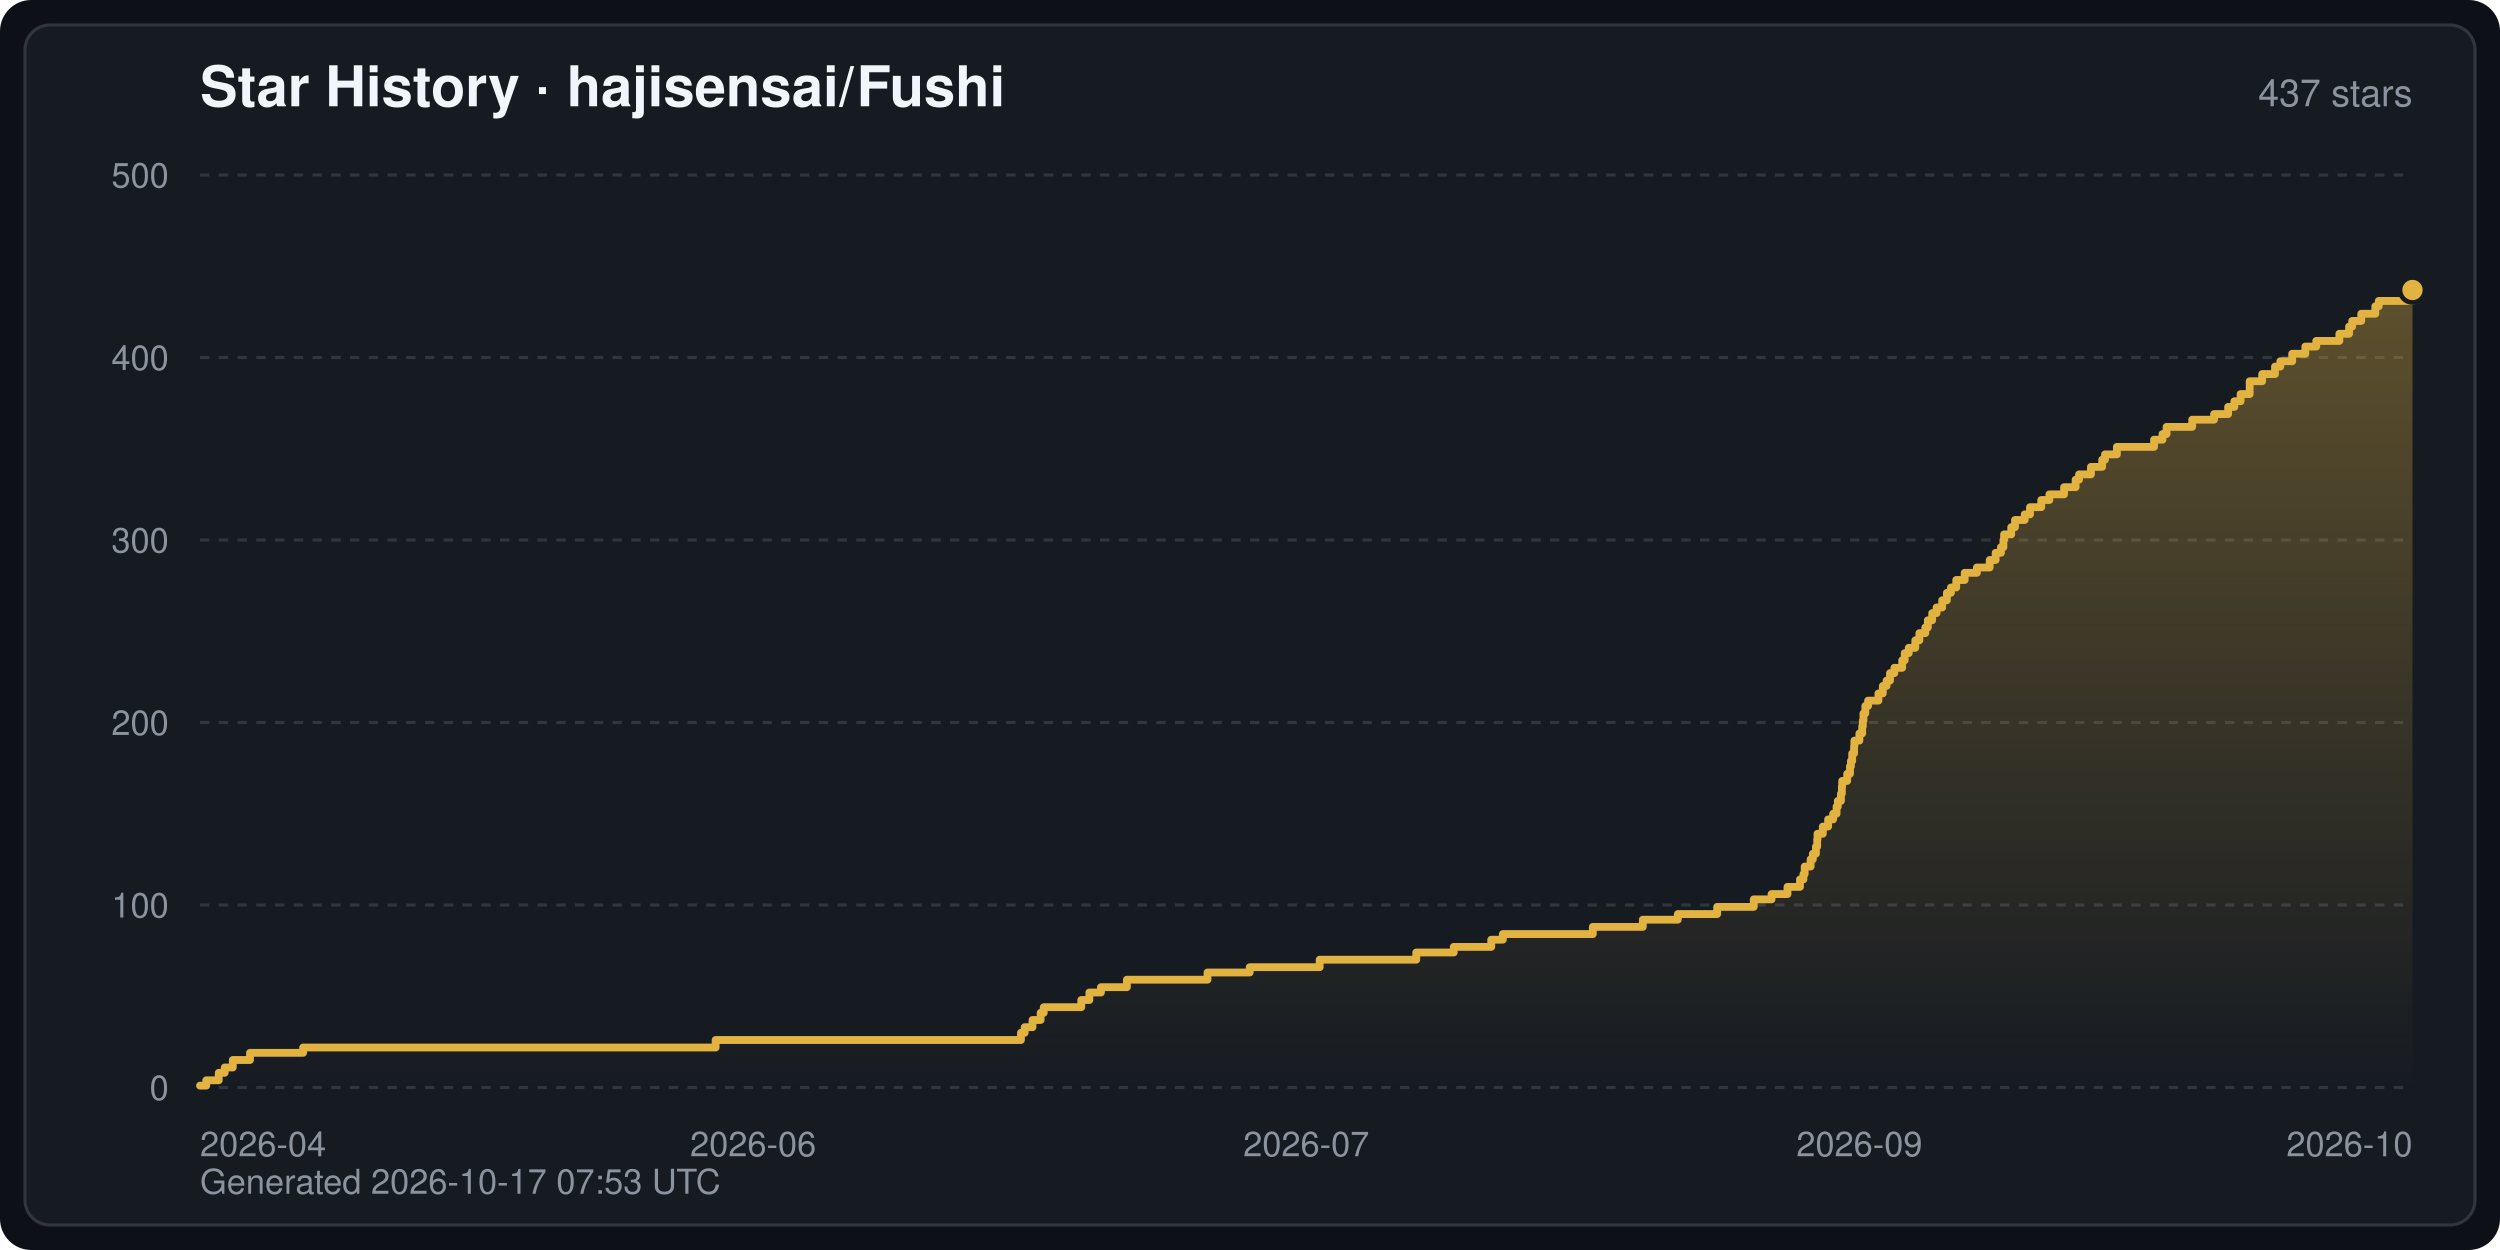
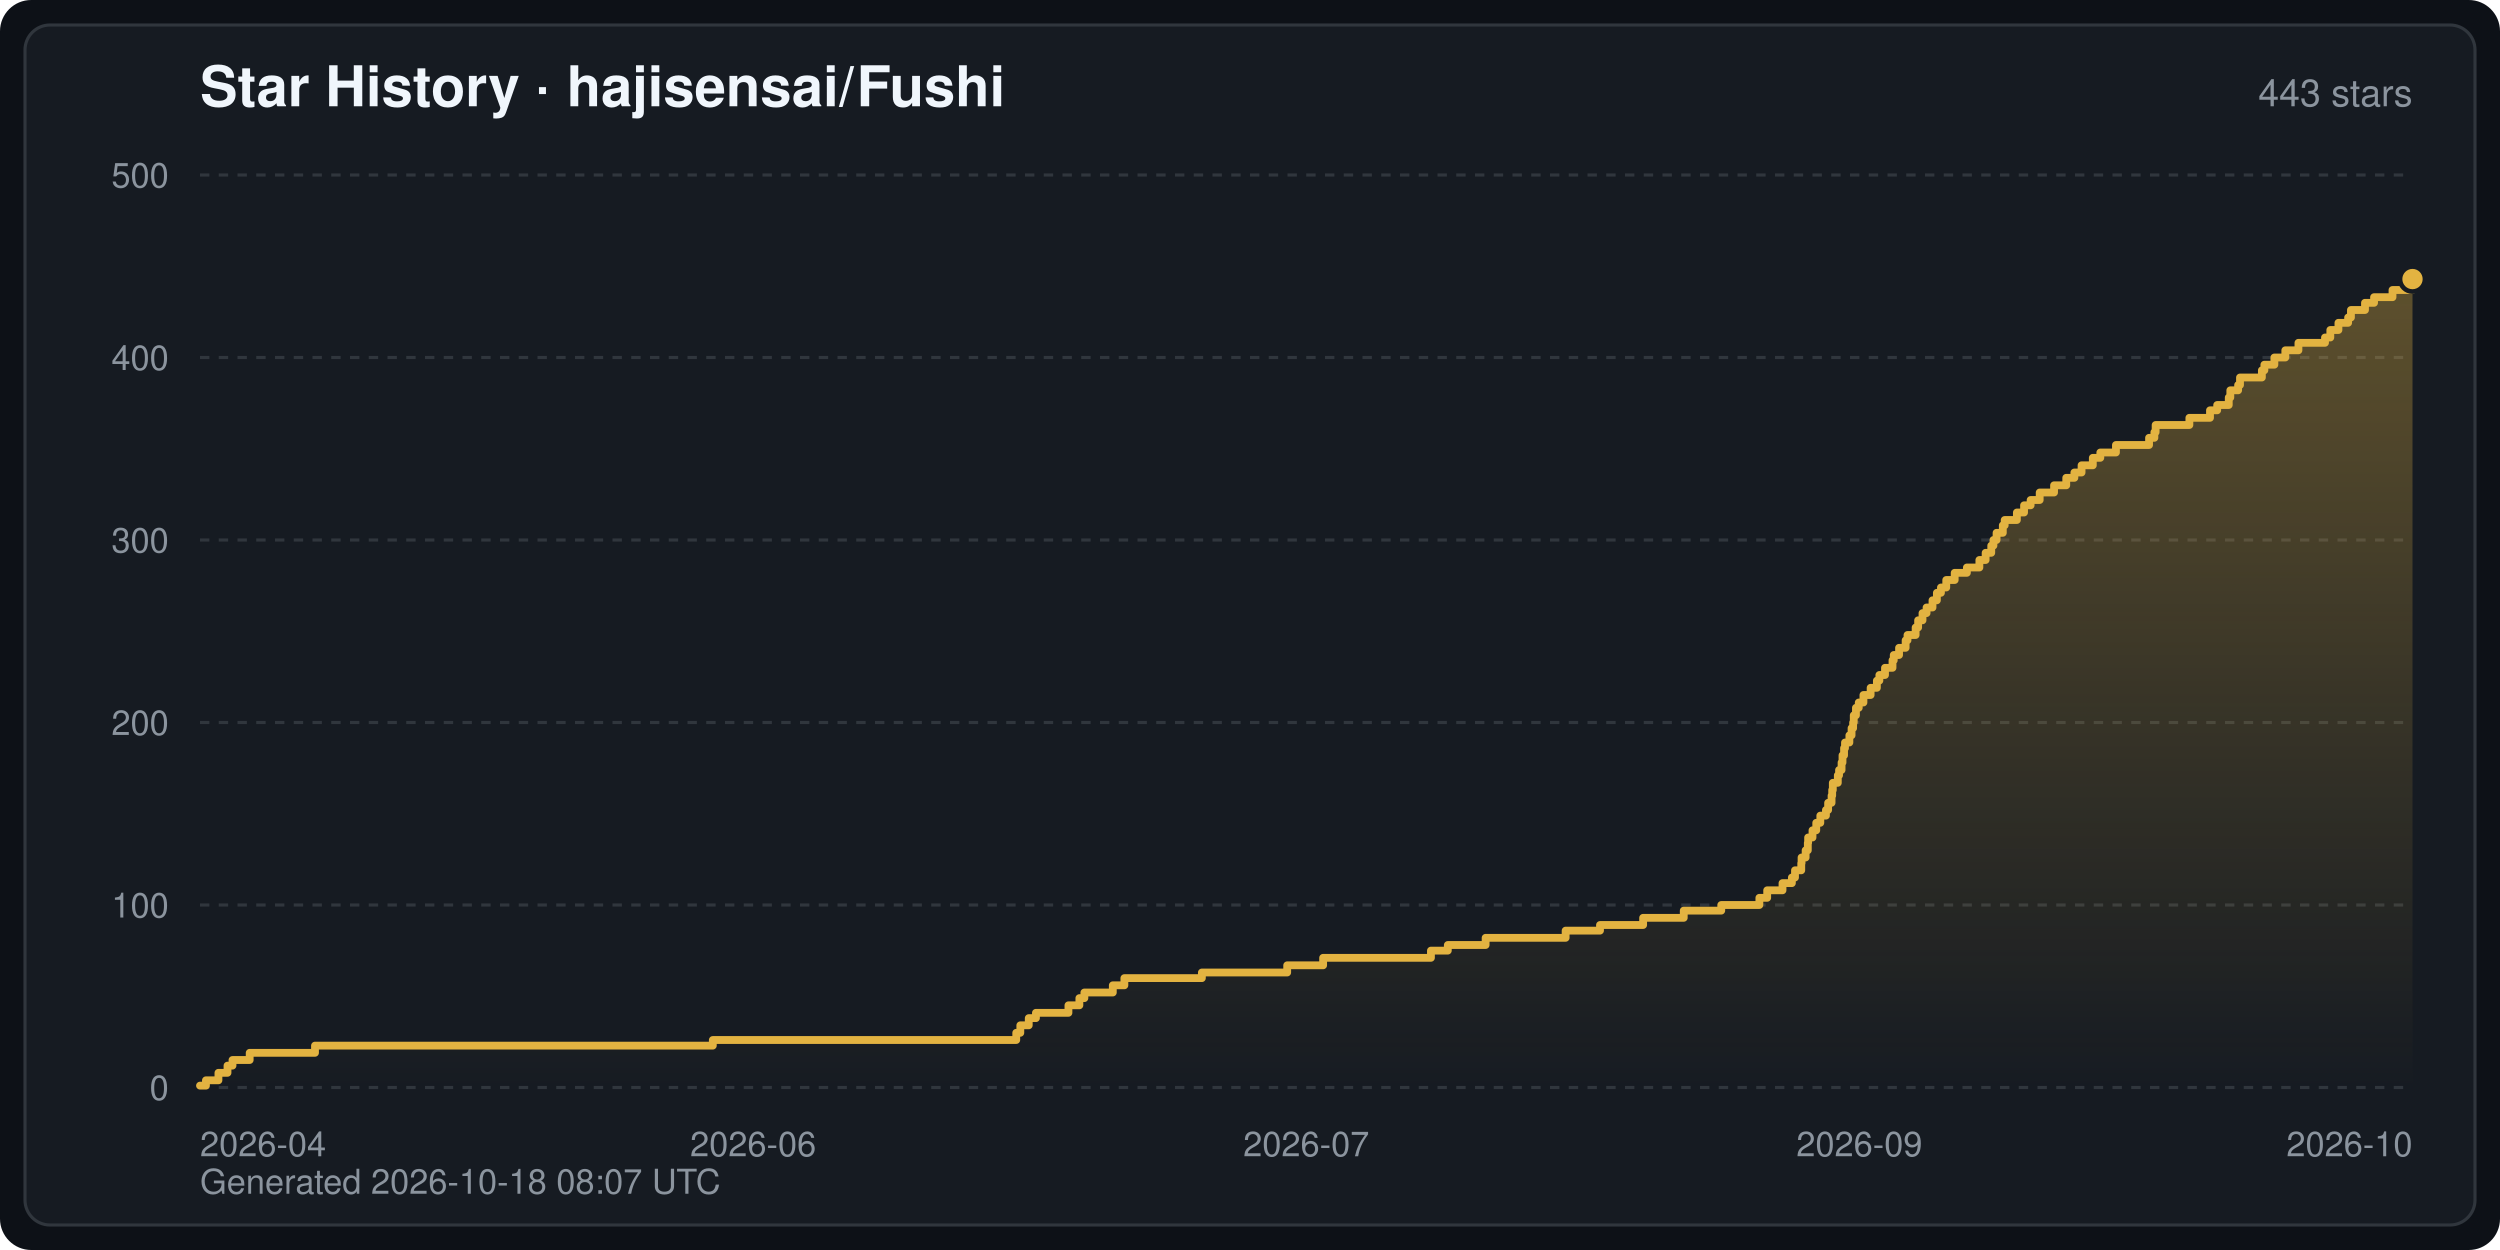
<svg xmlns="http://www.w3.org/2000/svg" width="800" height="400" viewBox="0 0 800 400" font-family="-apple-system,BlinkMacSystemFont,Segoe UI,Helvetica,Arial,sans-serif" role="img" aria-label="Star History · hajisensai/Fushi">
  <defs>
    <linearGradient id="starArea" x1="0" y1="0" x2="0" y2="1">
      <stop offset="0" stop-color="#e3b341" stop-opacity="0.35" />
      <stop offset="1" stop-color="#e3b341" stop-opacity="0" />
    </linearGradient>
  </defs>
  <rect width="800" height="400" rx="10" fill="#0d1117" />
  <rect x="8" y="8" width="784" height="384" rx="8" fill="#161b22" stroke="#30363d" stroke-width="1" />
  <text x="64" y="34" fill="#f0f6fc" font-size="18" font-weight="600">Star History · hajisensai/Fushi</text>
-   <text x="772" y="34" fill="#8b949e" font-size="12" text-anchor="end">437 stars</text>
+   <text x="772" y="34" fill="#8b949e" font-size="12" text-anchor="end">443 stars</text>
  <line x1="64" y1="348.0" x2="772" y2="348.0" stroke="#30363d" stroke-width="1" stroke-dasharray="3 3" />
  <text x="54" y="352.0" fill="#8b949e" font-size="11" text-anchor="end">0</text>
  <line x1="64" y1="289.6" x2="772" y2="289.6" stroke="#30363d" stroke-width="1" stroke-dasharray="3 3" />
  <text x="54" y="293.6" fill="#8b949e" font-size="11" text-anchor="end">100</text>
  <line x1="64" y1="231.2" x2="772" y2="231.2" stroke="#30363d" stroke-width="1" stroke-dasharray="3 3" />
  <text x="54" y="235.2" fill="#8b949e" font-size="11" text-anchor="end">200</text>
  <line x1="64" y1="172.8" x2="772" y2="172.8" stroke="#30363d" stroke-width="1" stroke-dasharray="3 3" />
  <text x="54" y="176.8" fill="#8b949e" font-size="11" text-anchor="end">300</text>
  <line x1="64" y1="114.4" x2="772" y2="114.4" stroke="#30363d" stroke-width="1" stroke-dasharray="3 3" />
  <text x="54" y="118.4" fill="#8b949e" font-size="11" text-anchor="end">400</text>
  <line x1="64" y1="56.0" x2="772" y2="56.0" stroke="#30363d" stroke-width="1" stroke-dasharray="3 3" />
  <text x="54" y="60.0" fill="#8b949e" font-size="11" text-anchor="end">500</text>
  <text x="64.0" y="370.0" fill="#8b949e" font-size="11" text-anchor="start">2026-04</text>
  <text x="241.0" y="370.0" fill="#8b949e" font-size="11" text-anchor="middle">2026-06</text>
  <text x="418.0" y="370.0" fill="#8b949e" font-size="11" text-anchor="middle">2026-07</text>
  <text x="595.0" y="370.0" fill="#8b949e" font-size="11" text-anchor="middle">2026-09</text>
  <text x="772.0" y="370.0" fill="#8b949e" font-size="11" text-anchor="end">2026-10</text>
-   <path d="M64.0,348.0 L64.0,347.4 L66.0,347.4 L66.0,345.7 L70.0,345.7 L70.0,343.3 L71.9,343.3 L71.9,341.6 L74.5,341.6 L74.5,339.2 L80.0,339.2 L80.0,336.9 L97.0,336.9 L97.0,335.2 L229.0,335.2 L229.0,332.8 L326.7,332.8 L326.7,330.5 L327.9,330.5 L327.9,328.7 L330.4,328.7 L330.4,326.4 L333.0,326.4 L333.0,324.1 L334.0,324.1 L334.0,322.3 L346.0,322.3 L346.0,320.0 L348.6,320.0 L348.6,317.6 L352.3,317.6 L352.3,315.9 L360.6,315.9 L360.6,313.5 L386.4,313.5 L386.4,311.2 L399.9,311.2 L399.9,309.5 L422.3,309.5 L422.3,307.1 L453.2,307.1 L453.2,304.8 L465.2,304.8 L465.2,303.0 L477.2,303.0 L477.2,300.7 L480.9,300.7 L480.9,298.9 L509.7,298.9 L509.7,296.6 L525.7,296.6 L525.7,294.3 L536.9,294.3 L536.9,292.5 L549.5,292.5 L549.5,290.2 L561.2,290.2 L561.2,287.8 L566.9,287.8 L566.9,286.1 L572.0,286.1 L572.0,283.8 L576.0,283.8 L576.0,281.4 L577.1,281.4 L577.1,279.7 L577.5,279.7 L577.5,277.3 L579.4,277.3 L579.4,275.0 L580.1,275.0 L580.1,273.2 L581.1,273.2 L581.1,270.9 L581.5,270.9 L581.5,268.6 L581.6,268.6 L581.6,266.8 L583.3,266.8 L583.3,264.5 L585.0,264.5 L585.0,262.2 L586.6,262.2 L586.6,260.4 L587.7,260.4 L587.7,258.1 L588.1,258.1 L588.1,256.3 L589.1,256.3 L589.1,254.0 L589.4,254.0 L589.4,251.6 L589.5,251.6 L589.5,249.9 L591.1,249.9 L591.1,247.6 L592.0,247.6 L592.0,245.2 L592.3,245.2 L592.3,243.5 L592.7,243.5 L592.7,241.1 L593.3,241.1 L593.3,238.8 L593.4,238.8 L593.4,237.0 L595.0,237.0 L595.0,234.7 L595.9,234.7 L595.9,232.4 L596.1,232.4 L596.1,230.6 L596.3,230.6 L596.3,228.3 L596.9,228.3 L596.9,225.9 L597.8,225.9 L597.8,224.2 L601.1,224.2 L601.1,221.9 L602.5,221.9 L602.5,219.5 L603.7,219.5 L603.7,217.8 L604.8,217.8 L604.8,215.4 L606.2,215.4 L606.2,213.7 L608.7,213.7 L608.7,211.3 L609.5,211.3 L609.5,209.0 L610.8,209.0 L610.8,207.3 L612.9,207.3 L612.9,204.9 L614.2,204.9 L614.2,202.6 L616.1,202.6 L616.1,200.8 L616.9,200.8 L616.9,198.5 L618.3,198.5 L618.3,196.2 L619.7,196.2 L619.7,194.4 L621.5,194.4 L621.5,192.1 L623.0,192.1 L623.0,189.7 L624.3,189.7 L624.3,188.0 L626.0,188.0 L626.0,185.6 L628.7,185.6 L628.7,183.3 L632.6,183.3 L632.6,181.6 L636.7,181.6 L636.7,179.2 L638.6,179.2 L638.6,176.9 L640.3,176.9 L640.3,175.1 L641.1,175.1 L641.1,172.8 L641.3,172.8 L641.3,171.0 L643.6,171.0 L643.6,168.7 L644.8,168.7 L644.8,166.4 L647.9,166.4 L647.9,164.6 L649.6,164.6 L649.6,162.3 L653.2,162.3 L653.2,160.0 L655.8,160.0 L655.8,158.2 L660.5,158.2 L660.5,155.9 L664.2,155.9 L664.2,153.5 L665.3,153.5 L665.3,151.8 L669.1,151.8 L669.1,149.4 L672.7,149.4 L672.7,147.1 L673.6,147.1 L673.6,145.4 L677.4,145.4 L677.4,143.0 L689.3,143.0 L689.3,140.7 L692.0,140.7 L692.0,138.9 L693.3,138.9 L693.3,136.6 L701.5,136.6 L701.5,134.3 L708.5,134.3 L708.5,132.5 L713.0,132.5 L713.0,130.2 L715.0,130.2 L715.0,128.4 L717.0,128.4 L717.0,126.1 L719.9,126.1 L719.9,123.7 L719.9,123.7 L719.9,122.0 L723.9,122.0 L723.9,119.7 L728.0,119.7 L728.0,117.3 L729.7,117.3 L729.7,115.6 L733.5,115.6 L733.5,113.2 L737.7,113.2 L737.7,110.9 L741.2,110.9 L741.2,109.1 L748.6,109.1 L748.6,106.8 L751.7,106.8 L751.7,104.5 L752.7,104.5 L752.7,102.7 L755.6,102.7 L755.6,100.4 L760.1,100.4 L760.1,98.0 L761.2,98.0 L761.2,96.3 L772.0,96.3 L772.0,92.8 L772.0,348.0 Z" fill="url(#starArea)" />
-   <polyline points="64.0,347.4 66.0,347.4 66.0,345.7 70.0,345.7 70.0,343.3 71.9,343.3 71.9,341.6 74.5,341.6 74.5,339.2 80.0,339.2 80.0,336.9 97.0,336.9 97.0,335.2 229.0,335.2 229.0,332.8 326.7,332.8 326.7,330.5 327.9,330.5 327.9,328.7 330.4,328.7 330.4,326.4 333.0,326.4 333.0,324.1 334.0,324.1 334.0,322.3 346.0,322.3 346.0,320.0 348.6,320.0 348.6,317.6 352.3,317.6 352.3,315.9 360.6,315.9 360.6,313.5 386.4,313.5 386.4,311.2 399.9,311.2 399.9,309.5 422.3,309.5 422.3,307.1 453.2,307.1 453.2,304.8 465.2,304.8 465.2,303.0 477.2,303.0 477.2,300.7 480.9,300.7 480.9,298.9 509.7,298.9 509.7,296.6 525.7,296.6 525.7,294.3 536.9,294.3 536.9,292.5 549.5,292.5 549.5,290.2 561.2,290.2 561.2,287.8 566.9,287.8 566.9,286.1 572.0,286.1 572.0,283.8 576.0,283.8 576.0,281.4 577.1,281.4 577.1,279.7 577.5,279.7 577.5,277.3 579.4,277.3 579.4,275.0 580.1,275.0 580.1,273.2 581.1,273.2 581.1,270.9 581.5,270.9 581.5,268.6 581.6,268.6 581.6,266.8 583.3,266.8 583.3,264.5 585.0,264.5 585.0,262.2 586.6,262.2 586.6,260.4 587.7,260.4 587.7,258.1 588.1,258.1 588.1,256.3 589.1,256.3 589.1,254.0 589.4,254.0 589.4,251.6 589.5,251.6 589.5,249.9 591.1,249.9 591.1,247.6 592.0,247.6 592.0,245.2 592.3,245.2 592.3,243.5 592.7,243.5 592.7,241.1 593.3,241.1 593.3,238.8 593.4,238.8 593.4,237.0 595.0,237.0 595.0,234.7 595.9,234.7 595.9,232.4 596.1,232.4 596.1,230.6 596.3,230.6 596.3,228.3 596.9,228.3 596.9,225.9 597.8,225.9 597.8,224.2 601.1,224.2 601.1,221.9 602.5,221.9 602.5,219.5 603.7,219.5 603.7,217.8 604.8,217.8 604.8,215.4 606.2,215.4 606.2,213.7 608.7,213.7 608.7,211.3 609.5,211.3 609.5,209.0 610.8,209.0 610.8,207.3 612.9,207.3 612.9,204.9 614.2,204.9 614.2,202.6 616.1,202.6 616.1,200.8 616.9,200.8 616.9,198.5 618.3,198.5 618.3,196.2 619.7,196.2 619.7,194.4 621.5,194.4 621.5,192.1 623.0,192.1 623.0,189.7 624.3,189.7 624.3,188.0 626.0,188.0 626.0,185.6 628.7,185.6 628.7,183.3 632.6,183.3 632.6,181.6 636.7,181.6 636.7,179.2 638.6,179.2 638.6,176.9 640.3,176.9 640.3,175.1 641.1,175.1 641.1,172.8 641.3,172.8 641.3,171.0 643.6,171.0 643.6,168.7 644.8,168.7 644.8,166.4 647.9,166.4 647.9,164.6 649.6,164.6 649.6,162.3 653.2,162.3 653.2,160.0 655.8,160.0 655.8,158.2 660.5,158.2 660.5,155.9 664.2,155.9 664.2,153.5 665.3,153.5 665.3,151.8 669.1,151.8 669.1,149.4 672.7,149.4 672.7,147.1 673.6,147.1 673.6,145.4 677.4,145.4 677.4,143.0 689.3,143.0 689.3,140.7 692.0,140.7 692.0,138.9 693.3,138.9 693.3,136.6 701.5,136.6 701.5,134.3 708.5,134.3 708.5,132.5 713.0,132.5 713.0,130.2 715.0,130.2 715.0,128.4 717.0,128.4 717.0,126.1 719.9,126.1 719.9,123.7 719.9,123.7 719.9,122.0 723.9,122.0 723.9,119.7 728.0,119.7 728.0,117.3 729.7,117.3 729.7,115.6 733.5,115.6 733.5,113.2 737.7,113.2 737.7,110.9 741.2,110.9 741.2,109.1 748.6,109.1 748.6,106.8 751.7,106.8 751.7,104.5 752.7,104.5 752.7,102.7 755.6,102.7 755.6,100.4 760.1,100.4 760.1,98.0 761.2,98.0 761.2,96.3 772.0,96.3 772.0,92.8" fill="none" stroke="#e3b341" stroke-width="2.5" stroke-linejoin="round" stroke-linecap="round" />
-   <circle cx="772.0" cy="92.8" r="4" fill="#e3b341" stroke="#161b22" stroke-width="1.5" />
-   <text x="64" y="382" fill="#8b949e" font-size="11">Generated 2026-10-17 07:53 UTC</text>
+   <path d="M64.0,348.0 L64.0,347.4 L65.9,347.4 L65.9,345.7 L69.9,345.7 L69.9,343.3 L72.8,343.3 L72.8,341.0 L74.4,341.0 L74.4,339.2 L79.9,339.2 L79.9,336.9 L100.8,336.9 L100.8,334.6 L228.1,334.6 L228.1,332.8 L325.2,332.8 L325.2,330.5 L326.5,330.5 L326.5,328.1 L329.2,328.1 L329.2,325.8 L331.5,325.8 L331.5,324.1 L341.9,324.1 L341.9,321.7 L345.4,321.7 L345.4,319.4 L347.0,319.4 L347.0,317.6 L356.1,317.6 L356.1,315.3 L359.8,315.3 L359.8,313.0 L384.6,313.0 L384.6,311.2 L411.9,311.2 L411.9,308.9 L423.4,308.9 L423.4,306.5 L457.9,306.5 L457.9,304.2 L463.3,304.2 L463.3,302.4 L475.4,302.4 L475.4,300.1 L501.0,300.1 L501.0,297.8 L512.0,297.8 L512.0,296.0 L525.8,296.0 L525.8,293.7 L538.8,293.7 L538.8,291.4 L550.8,291.4 L550.8,289.6 L563.0,289.6 L563.0,287.3 L565.5,287.3 L565.5,284.9 L570.4,284.9 L570.4,282.6 L573.4,282.6 L573.4,280.8 L574.4,280.8 L574.4,278.5 L576.4,278.5 L576.4,276.2 L576.5,276.2 L576.5,274.4 L577.8,274.4 L577.8,272.1 L578.5,272.1 L578.5,269.7 L578.6,269.7 L578.6,268.0 L580.0,268.0 L580.0,265.7 L581.2,265.7 L581.2,263.3 L582.5,263.3 L582.5,261.0 L584.3,261.0 L584.3,259.2 L585.0,259.2 L585.0,256.9 L586.1,256.9 L586.1,254.6 L586.3,254.6 L586.3,252.8 L586.5,252.8 L586.5,250.5 L588.1,250.5 L588.1,248.1 L588.5,248.1 L588.5,246.4 L589.3,246.4 L589.3,244.0 L589.6,244.0 L589.6,241.7 L590.1,241.7 L590.1,239.4 L590.4,239.4 L590.4,237.6 L591.8,237.6 L591.8,235.3 L592.5,235.3 L592.5,233.0 L593.0,233.0 L593.0,231.2 L593.2,231.2 L593.2,228.9 L593.9,228.9 L593.9,226.5 L594.8,226.5 L594.8,224.8 L596.3,224.8 L596.3,222.4 L598.6,222.4 L598.6,220.1 L600.6,220.1 L600.6,217.8 L601.4,217.8 L601.4,216.0 L603.2,216.0 L603.2,213.7 L605.6,213.7 L605.6,211.3 L606.0,211.3 L606.0,209.6 L607.7,209.6 L607.7,207.3 L609.8,207.3 L609.8,204.9 L610.4,204.9 L610.4,203.2 L613.0,203.2 L613.0,200.8 L613.8,200.8 L613.8,198.5 L615.2,198.5 L615.2,196.2 L616.5,196.2 L616.5,194.4 L618.4,194.4 L618.4,192.1 L619.8,192.1 L619.8,189.7 L621.1,189.7 L621.1,188.0 L622.8,188.0 L622.8,185.6 L625.5,185.6 L625.5,183.3 L629.4,183.3 L629.4,181.6 L633.4,181.6 L633.4,179.2 L635.4,179.2 L635.4,176.9 L637.2,176.9 L637.2,174.6 L637.9,174.6 L637.9,172.8 L638.9,172.8 L638.9,170.5 L640.9,170.5 L640.9,168.1 L641.5,168.1 L641.5,166.4 L645.4,166.4 L645.4,164.0 L647.7,164.0 L647.7,161.7 L649.8,161.7 L649.8,160.0 L652.7,160.0 L652.7,157.6 L657.3,157.6 L657.3,155.3 L661.2,155.3 L661.2,152.9 L663.8,152.9 L663.8,151.2 L666.1,151.2 L666.1,148.9 L669.7,148.9 L669.7,146.5 L672.1,146.5 L672.1,144.8 L677.1,144.8 L677.1,142.4 L687.7,142.4 L687.7,140.1 L689.4,140.1 L689.4,138.3 L689.8,138.3 L689.8,136.0 L700.6,136.0 L700.6,133.7 L707.2,133.7 L707.2,131.3 L709.5,131.3 L709.5,129.6 L713.2,129.6 L713.2,127.2 L713.7,127.2 L713.7,124.9 L716.2,124.9 L716.2,123.2 L716.8,123.2 L716.8,120.8 L723.8,120.8 L723.8,118.5 L724.6,118.5 L724.6,116.7 L727.8,116.7 L727.8,114.4 L731.3,114.4 L731.3,112.1 L735.5,112.1 L735.5,109.7 L744.0,109.7 L744.0,108.0 L745.7,108.0 L745.7,105.6 L748.3,105.6 L748.3,103.3 L751.4,103.3 L751.4,101.6 L752.3,101.6 L752.3,99.2 L756.8,99.2 L756.8,96.9 L759.7,96.9 L759.7,95.1 L765.6,95.1 L765.6,92.8 L772.0,92.8 L772.0,89.3 L772.0,348.0 Z" fill="url(#starArea)" />
+   <polyline points="64.0,347.4 65.9,347.4 65.9,345.7 69.9,345.7 69.9,343.3 72.8,343.3 72.8,341.0 74.4,341.0 74.4,339.2 79.9,339.2 79.9,336.9 100.8,336.9 100.8,334.6 228.1,334.6 228.1,332.8 325.2,332.8 325.2,330.5 326.5,330.5 326.5,328.1 329.2,328.1 329.2,325.8 331.5,325.8 331.5,324.1 341.9,324.1 341.9,321.7 345.4,321.7 345.4,319.4 347.0,319.4 347.0,317.6 356.1,317.6 356.1,315.3 359.8,315.3 359.8,313.0 384.6,313.0 384.6,311.2 411.9,311.2 411.9,308.9 423.4,308.9 423.4,306.5 457.9,306.5 457.9,304.2 463.3,304.2 463.3,302.4 475.4,302.4 475.4,300.1 501.0,300.1 501.0,297.8 512.0,297.8 512.0,296.0 525.8,296.0 525.8,293.7 538.8,293.7 538.8,291.4 550.8,291.4 550.8,289.6 563.0,289.6 563.0,287.3 565.5,287.3 565.5,284.9 570.4,284.9 570.4,282.6 573.4,282.6 573.4,280.8 574.4,280.8 574.4,278.5 576.4,278.5 576.4,276.2 576.5,276.2 576.5,274.4 577.8,274.4 577.8,272.1 578.5,272.1 578.5,269.7 578.6,269.7 578.6,268.0 580.0,268.0 580.0,265.7 581.2,265.7 581.2,263.3 582.5,263.3 582.5,261.0 584.3,261.0 584.3,259.2 585.0,259.2 585.0,256.9 586.1,256.9 586.1,254.6 586.3,254.6 586.3,252.8 586.5,252.8 586.5,250.5 588.1,250.5 588.1,248.1 588.5,248.1 588.5,246.4 589.3,246.4 589.3,244.0 589.6,244.0 589.6,241.7 590.1,241.7 590.1,239.4 590.4,239.4 590.4,237.6 591.8,237.6 591.8,235.3 592.5,235.3 592.5,233.0 593.0,233.0 593.0,231.2 593.2,231.2 593.2,228.9 593.9,228.9 593.9,226.5 594.8,226.5 594.8,224.8 596.3,224.8 596.3,222.4 598.6,222.4 598.6,220.1 600.6,220.1 600.6,217.8 601.4,217.8 601.4,216.0 603.2,216.0 603.2,213.7 605.6,213.7 605.6,211.3 606.0,211.3 606.0,209.6 607.7,209.6 607.7,207.3 609.8,207.3 609.8,204.9 610.4,204.9 610.4,203.2 613.0,203.2 613.0,200.8 613.8,200.8 613.8,198.5 615.2,198.5 615.2,196.2 616.5,196.2 616.5,194.4 618.4,194.4 618.4,192.1 619.8,192.1 619.8,189.7 621.1,189.7 621.1,188.0 622.8,188.0 622.8,185.6 625.5,185.6 625.5,183.3 629.4,183.3 629.4,181.6 633.4,181.6 633.4,179.2 635.4,179.2 635.4,176.9 637.2,176.9 637.2,174.6 637.9,174.6 637.9,172.8 638.9,172.8 638.9,170.5 640.9,170.5 640.9,168.1 641.5,168.1 641.5,166.4 645.4,166.4 645.4,164.0 647.7,164.0 647.7,161.7 649.8,161.7 649.8,160.0 652.7,160.0 652.7,157.6 657.3,157.6 657.3,155.3 661.2,155.3 661.2,152.9 663.8,152.9 663.8,151.2 666.1,151.2 666.1,148.9 669.7,148.9 669.7,146.5 672.1,146.5 672.1,144.8 677.1,144.8 677.1,142.4 687.7,142.4 687.7,140.1 689.4,140.1 689.4,138.3 689.8,138.3 689.8,136.0 700.6,136.0 700.6,133.7 707.2,133.7 707.2,131.3 709.5,131.3 709.5,129.6 713.2,129.6 713.2,127.2 713.7,127.2 713.7,124.9 716.2,124.9 716.2,123.2 716.8,123.2 716.8,120.8 723.8,120.8 723.8,118.5 724.6,118.5 724.6,116.7 727.8,116.7 727.8,114.4 731.3,114.4 731.3,112.1 735.5,112.1 735.5,109.7 744.0,109.7 744.0,108.0 745.7,108.0 745.7,105.6 748.3,105.6 748.3,103.3 751.4,103.3 751.4,101.6 752.3,101.6 752.3,99.2 756.8,99.2 756.8,96.9 759.7,96.9 759.7,95.1 765.6,95.1 765.6,92.8 772.0,92.8 772.0,89.3" fill="none" stroke="#e3b341" stroke-width="2.5" stroke-linejoin="round" stroke-linecap="round" />
+   <circle cx="772.0" cy="89.3" r="4" fill="#e3b341" stroke="#161b22" stroke-width="1.5" />
+   <text x="64" y="382" fill="#8b949e" font-size="11">Generated 2026-10-18 08:07 UTC</text>
</svg>
